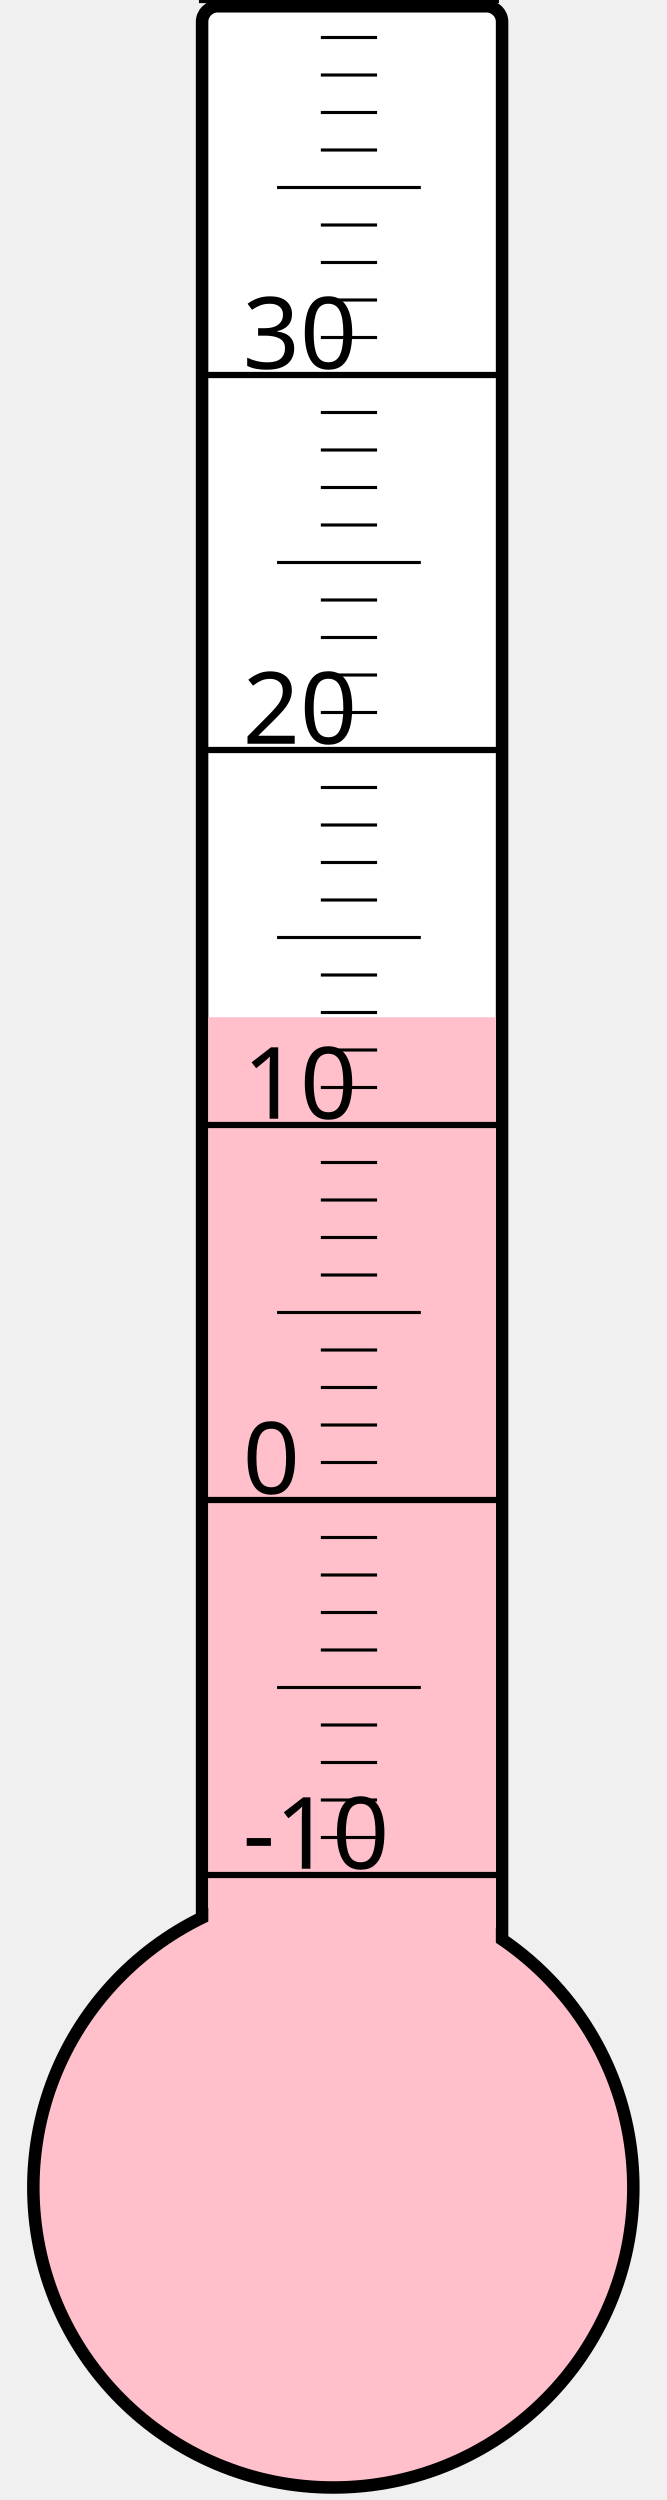
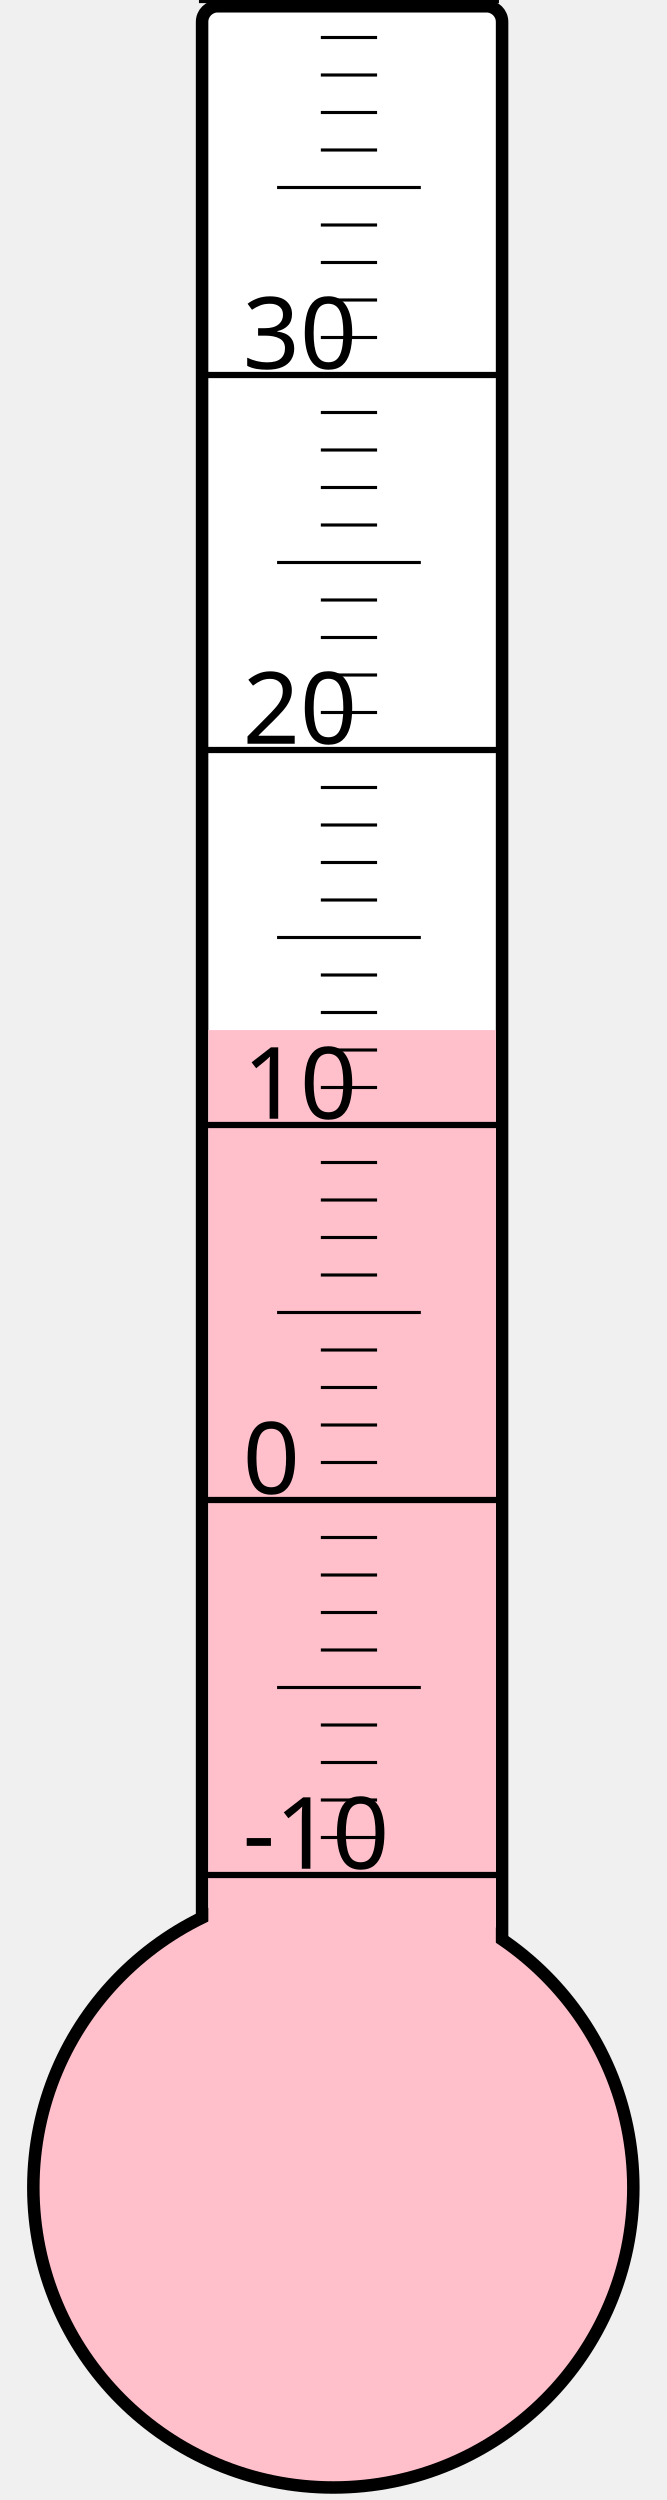
<svg xmlns="http://www.w3.org/2000/svg" width="40px" height="150px" viewBox="0 0 200 800">
  <rect width="200" height="800" x="0" y="0" style="fill: #ffffeb; fill-opacity: 0;" />
  <rect width="96" height="680" x="58" y="2" rx="5" ry="5" style="fill: white; fill-opacity: 1; stroke: black; stroke-width: 4;" />
  <circle cx="100" cy="700" r="96" style="fill: pink; stroke: black; stroke-width: 4;" />
-   <rect width="92" height="374.5" x="60" y="325.5" style="fill: pink; fill-opacity: 1; stroke-width: 0;" />
+   <rect width="92" height="370.375" x="60" y="329.625" style="fill: pink; fill-opacity: 1; stroke-width: 0;" />
  <text x="71" y="598" style="font-family: sans-serif; font-size: 24pt;">-10</text>
  <text x="71" y="478" style="font-family: sans-serif; font-size: 24pt;">0</text>
  <text x="71" y="358" style="font-family: sans-serif; font-size: 24pt;">10</text>
  <text x="71" y="238" style="font-family: sans-serif; font-size: 24pt;">20</text>
  <text x="71" y="118" style="font-family: sans-serif; font-size: 24pt;">30</text>
  <g style="stroke: black;">
    <line x1="57" y1="600" x2="153" y2="600" style="stroke-width: 2;" />
    <line x1="96" y1="588" x2="114" y2="588" style="stroke-width: 1;" />
    <line x1="96" y1="576" x2="114" y2="576" style="stroke-width: 1;" />
    <line x1="96" y1="564" x2="114" y2="564" style="stroke-width: 1;" />
    <line x1="96" y1="552" x2="114" y2="552" style="stroke-width: 1;" />
    <line x1="82" y1="540" x2="128" y2="540" style="stroke-width: 1;" />
    <line x1="96" y1="528" x2="114" y2="528" style="stroke-width: 1;" />
    <line x1="96" y1="516" x2="114" y2="516" style="stroke-width: 1;" />
    <line x1="96" y1="504" x2="114" y2="504" style="stroke-width: 1;" />
    <line x1="96" y1="492" x2="114" y2="492" style="stroke-width: 1;" />
    <line x1="57" y1="480" x2="153" y2="480" style="stroke-width: 2;" />
    <line x1="96" y1="468" x2="114" y2="468" style="stroke-width: 1;" />
    <line x1="96" y1="456" x2="114" y2="456" style="stroke-width: 1;" />
    <line x1="96" y1="444" x2="114" y2="444" style="stroke-width: 1;" />
    <line x1="96" y1="432" x2="114" y2="432" style="stroke-width: 1;" />
    <line x1="82" y1="420" x2="128" y2="420" style="stroke-width: 1;" />
    <line x1="96" y1="408" x2="114" y2="408" style="stroke-width: 1;" />
    <line x1="96" y1="396" x2="114" y2="396" style="stroke-width: 1;" />
    <line x1="96" y1="384" x2="114" y2="384" style="stroke-width: 1;" />
    <line x1="96" y1="372" x2="114" y2="372" style="stroke-width: 1;" />
    <line x1="57" y1="360" x2="153" y2="360" style="stroke-width: 2;" />
    <line x1="96" y1="348" x2="114" y2="348" style="stroke-width: 1;" />
    <line x1="96" y1="336" x2="114" y2="336" style="stroke-width: 1;" />
    <line x1="96" y1="324" x2="114" y2="324" style="stroke-width: 1;" />
    <line x1="96" y1="312" x2="114" y2="312" style="stroke-width: 1;" />
    <line x1="82" y1="300" x2="128" y2="300" style="stroke-width: 1;" />
    <line x1="96" y1="288" x2="114" y2="288" style="stroke-width: 1;" />
    <line x1="96" y1="276" x2="114" y2="276" style="stroke-width: 1;" />
    <line x1="96" y1="264" x2="114" y2="264" style="stroke-width: 1;" />
    <line x1="96" y1="252" x2="114" y2="252" style="stroke-width: 1;" />
    <line x1="57" y1="240" x2="153" y2="240" style="stroke-width: 2;" />
    <line x1="96" y1="228" x2="114" y2="228" style="stroke-width: 1;" />
    <line x1="96" y1="216" x2="114" y2="216" style="stroke-width: 1;" />
    <line x1="96" y1="204" x2="114" y2="204" style="stroke-width: 1;" />
    <line x1="96" y1="192" x2="114" y2="192" style="stroke-width: 1;" />
    <line x1="82" y1="180" x2="128" y2="180" style="stroke-width: 1;" />
    <line x1="96" y1="168" x2="114" y2="168" style="stroke-width: 1;" />
    <line x1="96" y1="156" x2="114" y2="156" style="stroke-width: 1;" />
    <line x1="96" y1="144" x2="114" y2="144" style="stroke-width: 1;" />
    <line x1="96" y1="132" x2="114" y2="132" style="stroke-width: 1;" />
    <line x1="57" y1="120" x2="153" y2="120" style="stroke-width: 2;" />
    <line x1="96" y1="108" x2="114" y2="108" style="stroke-width: 1;" />
    <line x1="96" y1="96" x2="114" y2="96" style="stroke-width: 1;" />
    <line x1="96" y1="84" x2="114" y2="84" style="stroke-width: 1;" />
    <line x1="96" y1="72" x2="114" y2="72" style="stroke-width: 1;" />
    <line x1="82" y1="60" x2="128" y2="60" style="stroke-width: 1;" />
    <line x1="96" y1="48" x2="114" y2="48" style="stroke-width: 1;" />
    <line x1="96" y1="36" x2="114" y2="36" style="stroke-width: 1;" />
    <line x1="96" y1="24" x2="114" y2="24" style="stroke-width: 1;" />
    <line x1="96" y1="12" x2="114" y2="12" style="stroke-width: 1;" />
    <line x1="57" y1="0" x2="153" y2="0" style="stroke-width: 2;" />
  </g>
</svg>
